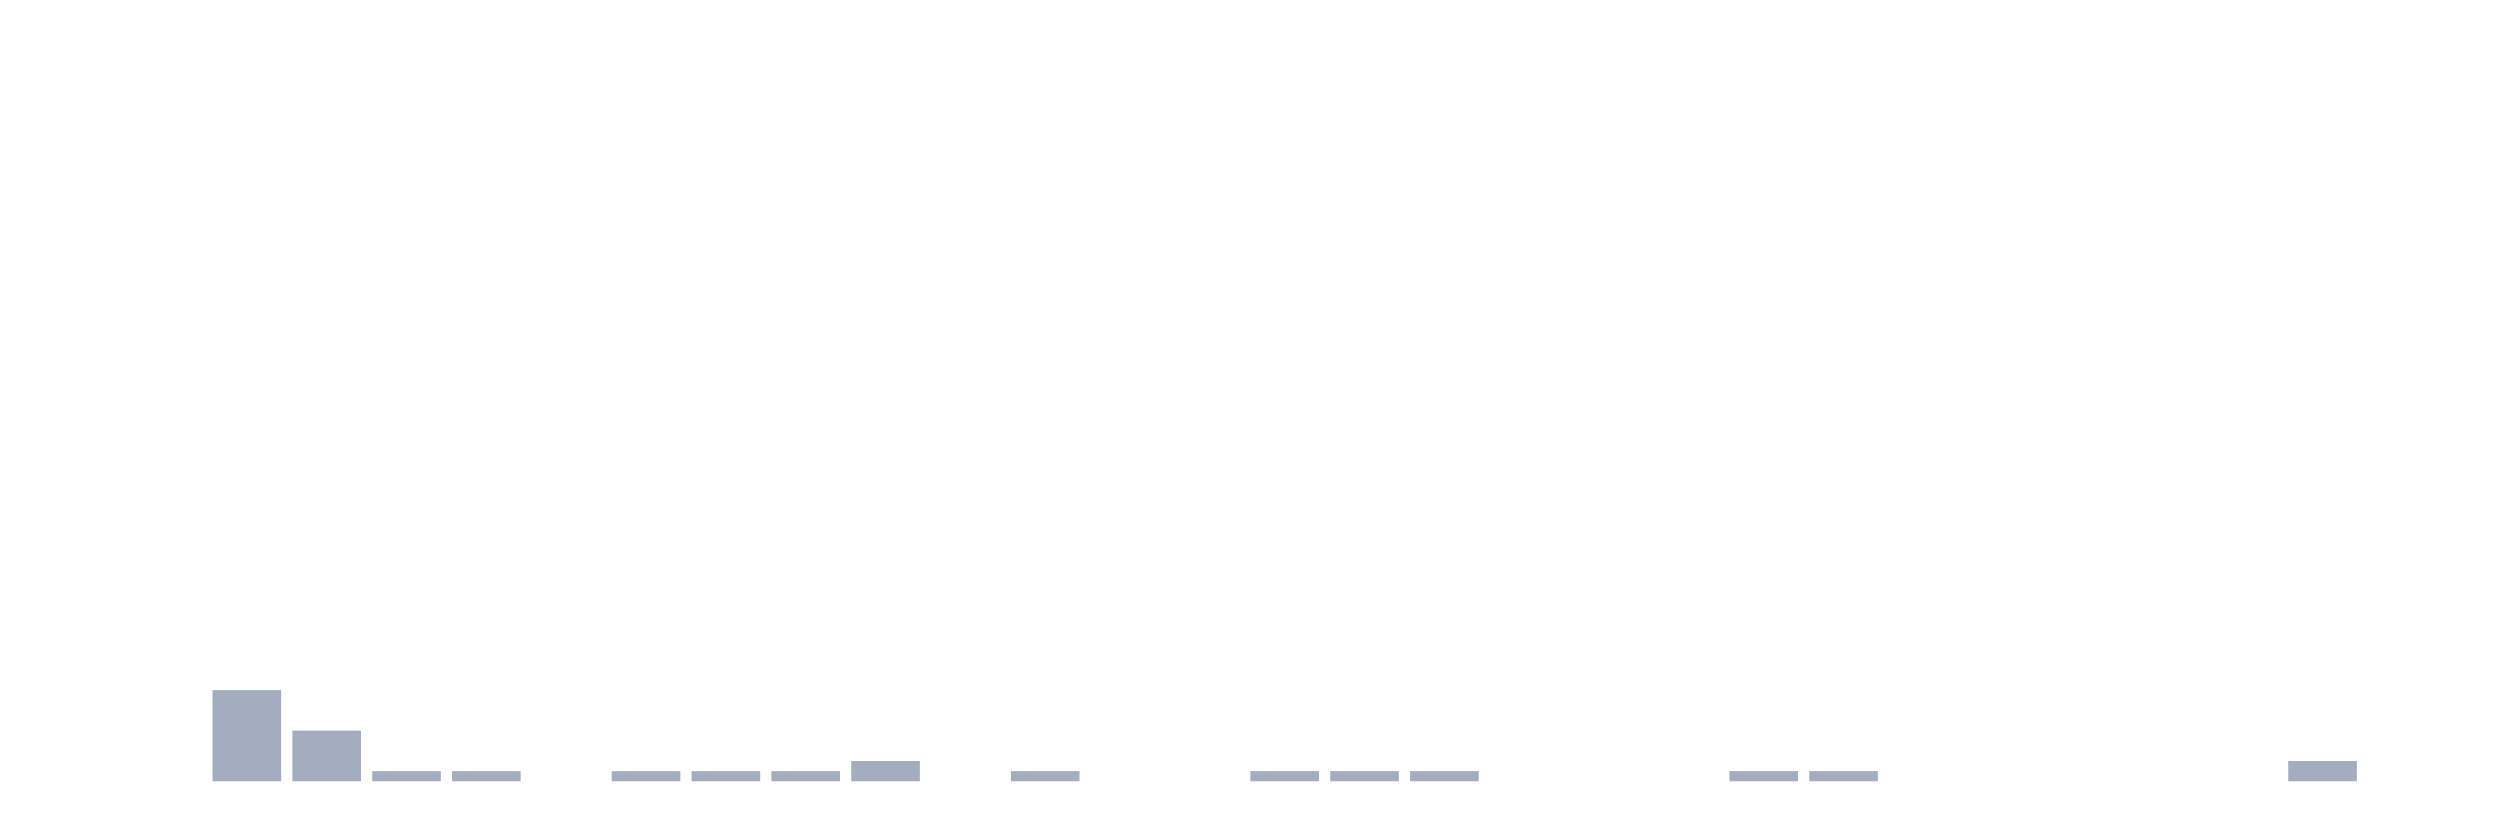
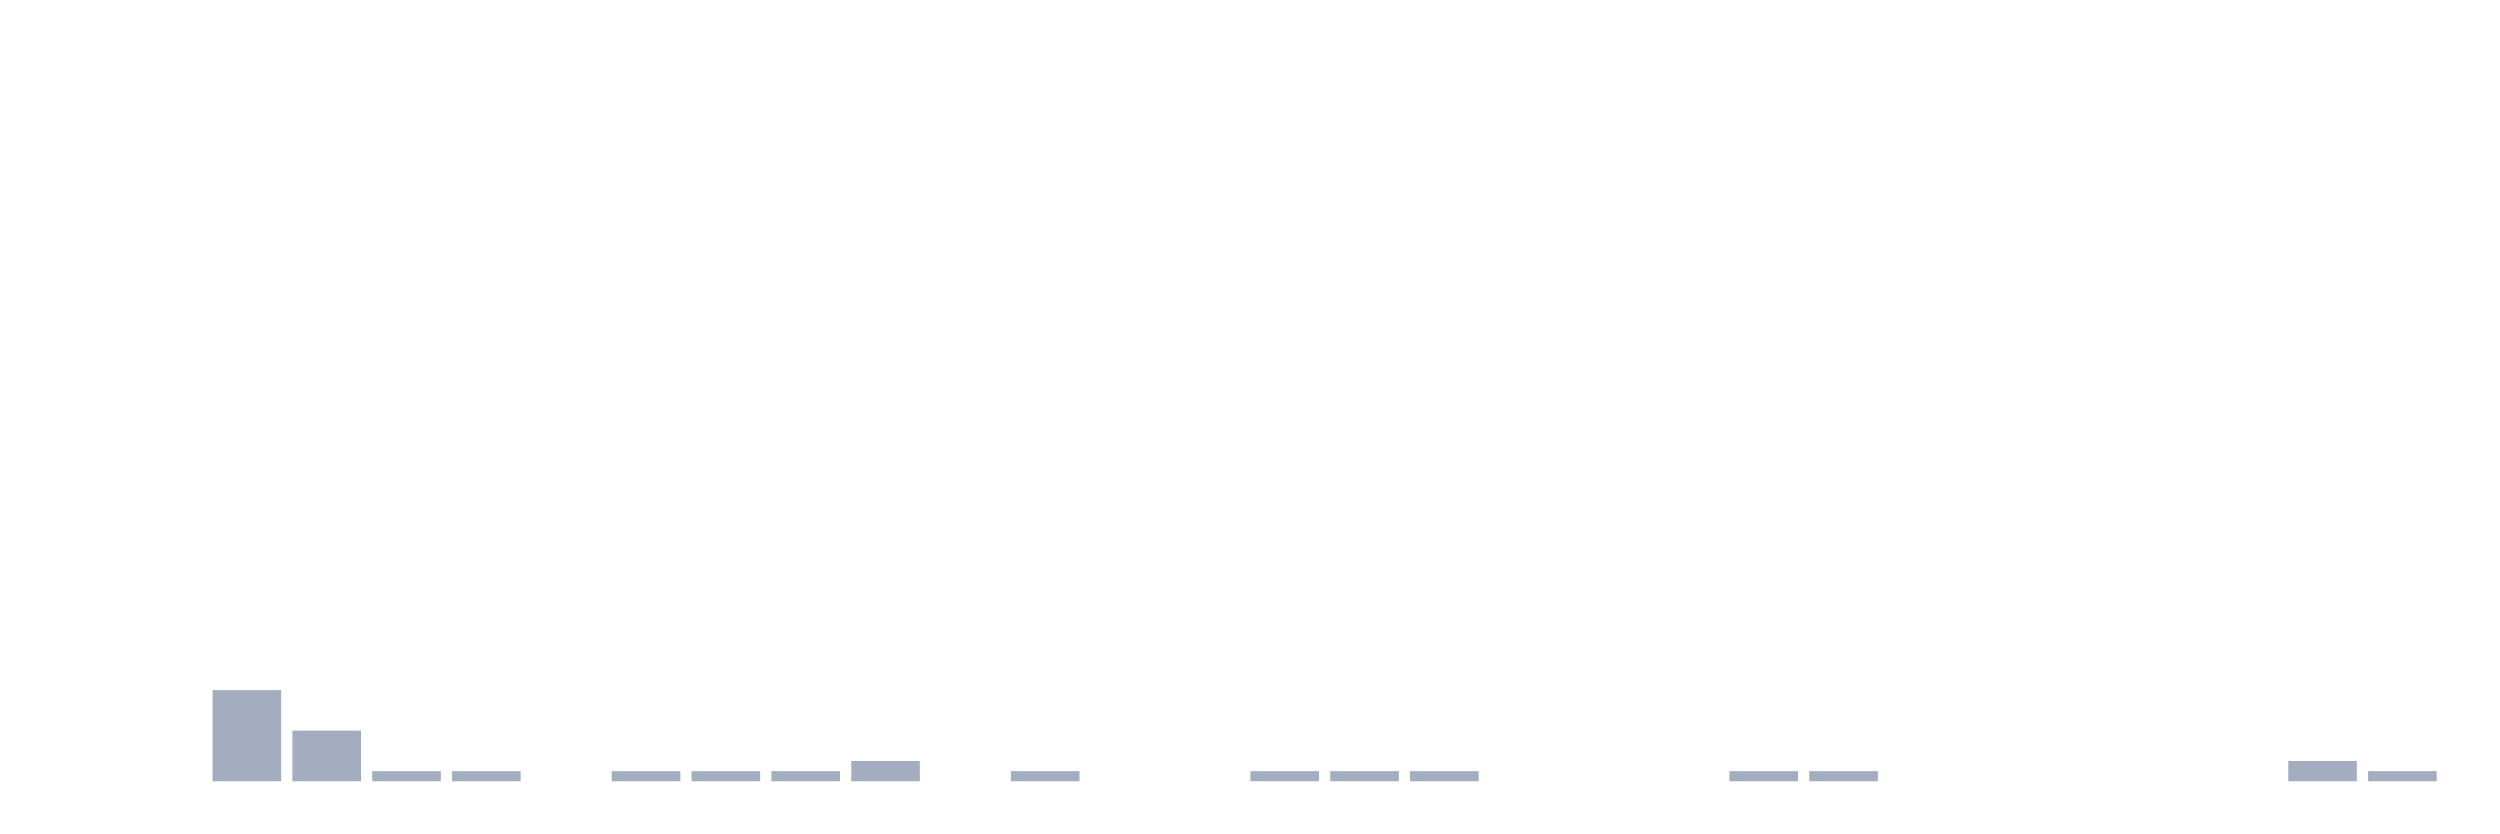
<svg xmlns="http://www.w3.org/2000/svg" viewBox="0 0 480 160">
  <g transform="translate(10,10)">
    <rect class="bar" x="0.153" width="13.175" y="140" height="0" fill="rgb(164,173,192)" />
    <rect class="bar" x="15.482" width="13.175" y="140" height="0" fill="rgb(164,173,192)" />
    <rect class="bar" x="30.81" width="13.175" y="122.5" height="17.5" fill="rgb(164,173,192)" />
    <rect class="bar" x="46.138" width="13.175" y="130.278" height="9.722" fill="rgb(164,173,192)" />
    <rect class="bar" x="61.466" width="13.175" y="138.056" height="1.944" fill="rgb(164,173,192)" />
    <rect class="bar" x="76.794" width="13.175" y="138.056" height="1.944" fill="rgb(164,173,192)" />
    <rect class="bar" x="92.123" width="13.175" y="140" height="0" fill="rgb(164,173,192)" />
    <rect class="bar" x="107.451" width="13.175" y="138.056" height="1.944" fill="rgb(164,173,192)" />
    <rect class="bar" x="122.779" width="13.175" y="138.056" height="1.944" fill="rgb(164,173,192)" />
    <rect class="bar" x="138.107" width="13.175" y="138.056" height="1.944" fill="rgb(164,173,192)" />
    <rect class="bar" x="153.436" width="13.175" y="136.111" height="3.889" fill="rgb(164,173,192)" />
    <rect class="bar" x="168.764" width="13.175" y="140" height="0" fill="rgb(164,173,192)" />
    <rect class="bar" x="184.092" width="13.175" y="138.056" height="1.944" fill="rgb(164,173,192)" />
    <rect class="bar" x="199.42" width="13.175" y="140" height="0" fill="rgb(164,173,192)" />
    <rect class="bar" x="214.748" width="13.175" y="140" height="0" fill="rgb(164,173,192)" />
    <rect class="bar" x="230.077" width="13.175" y="138.056" height="1.944" fill="rgb(164,173,192)" />
    <rect class="bar" x="245.405" width="13.175" y="138.056" height="1.944" fill="rgb(164,173,192)" />
    <rect class="bar" x="260.733" width="13.175" y="138.056" height="1.944" fill="rgb(164,173,192)" />
    <rect class="bar" x="276.061" width="13.175" y="140" height="0" fill="rgb(164,173,192)" />
    <rect class="bar" x="291.39" width="13.175" y="140" height="0" fill="rgb(164,173,192)" />
    <rect class="bar" x="306.718" width="13.175" y="140" height="0" fill="rgb(164,173,192)" />
    <rect class="bar" x="322.046" width="13.175" y="138.056" height="1.944" fill="rgb(164,173,192)" />
    <rect class="bar" x="337.374" width="13.175" y="138.056" height="1.944" fill="rgb(164,173,192)" />
    <rect class="bar" x="352.702" width="13.175" y="140" height="0" fill="rgb(164,173,192)" />
    <rect class="bar" x="368.031" width="13.175" y="140" height="0" fill="rgb(164,173,192)" />
    <rect class="bar" x="383.359" width="13.175" y="140" height="0" fill="rgb(164,173,192)" />
    <rect class="bar" x="398.687" width="13.175" y="140" height="0" fill="rgb(164,173,192)" />
    <rect class="bar" x="414.015" width="13.175" y="140" height="0" fill="rgb(164,173,192)" />
    <rect class="bar" x="429.344" width="13.175" y="136.111" height="3.889" fill="rgb(164,173,192)" />
-     <rect class="bar" x="444.672" width="13.175" y="140" height="0" fill="rgb(164,173,192)" />
+     <rect class="bar" x="444.672" width="13.175" y="138.056" height="1.944" fill="rgb(164,173,192)" />
  </g>
</svg>
